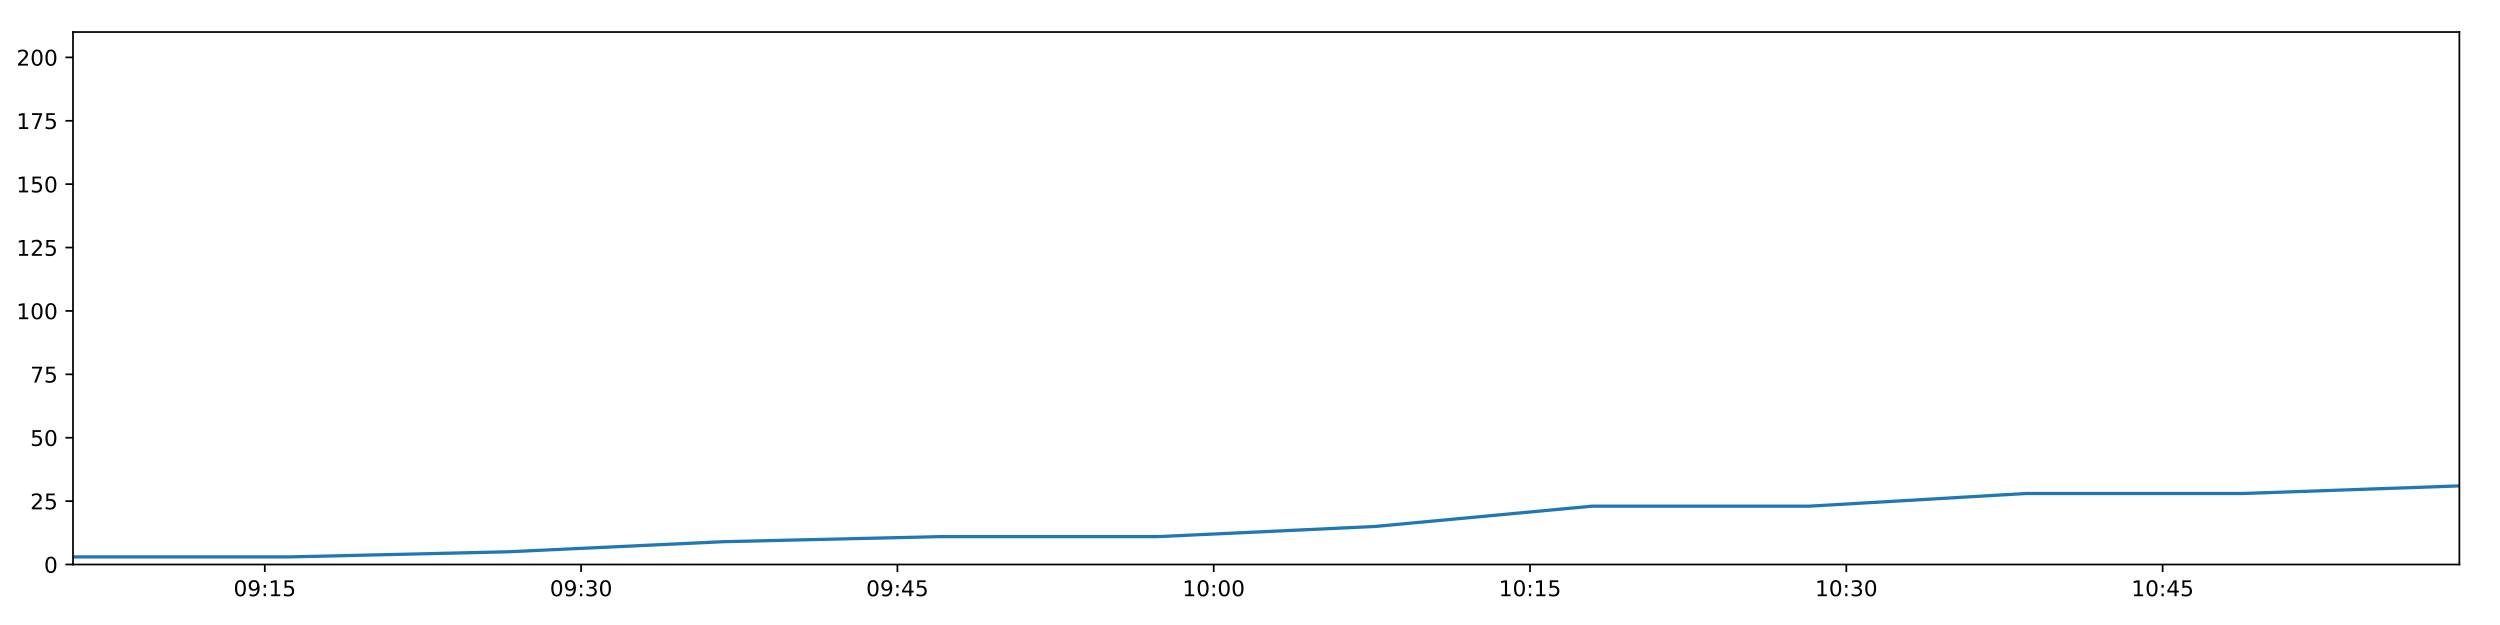
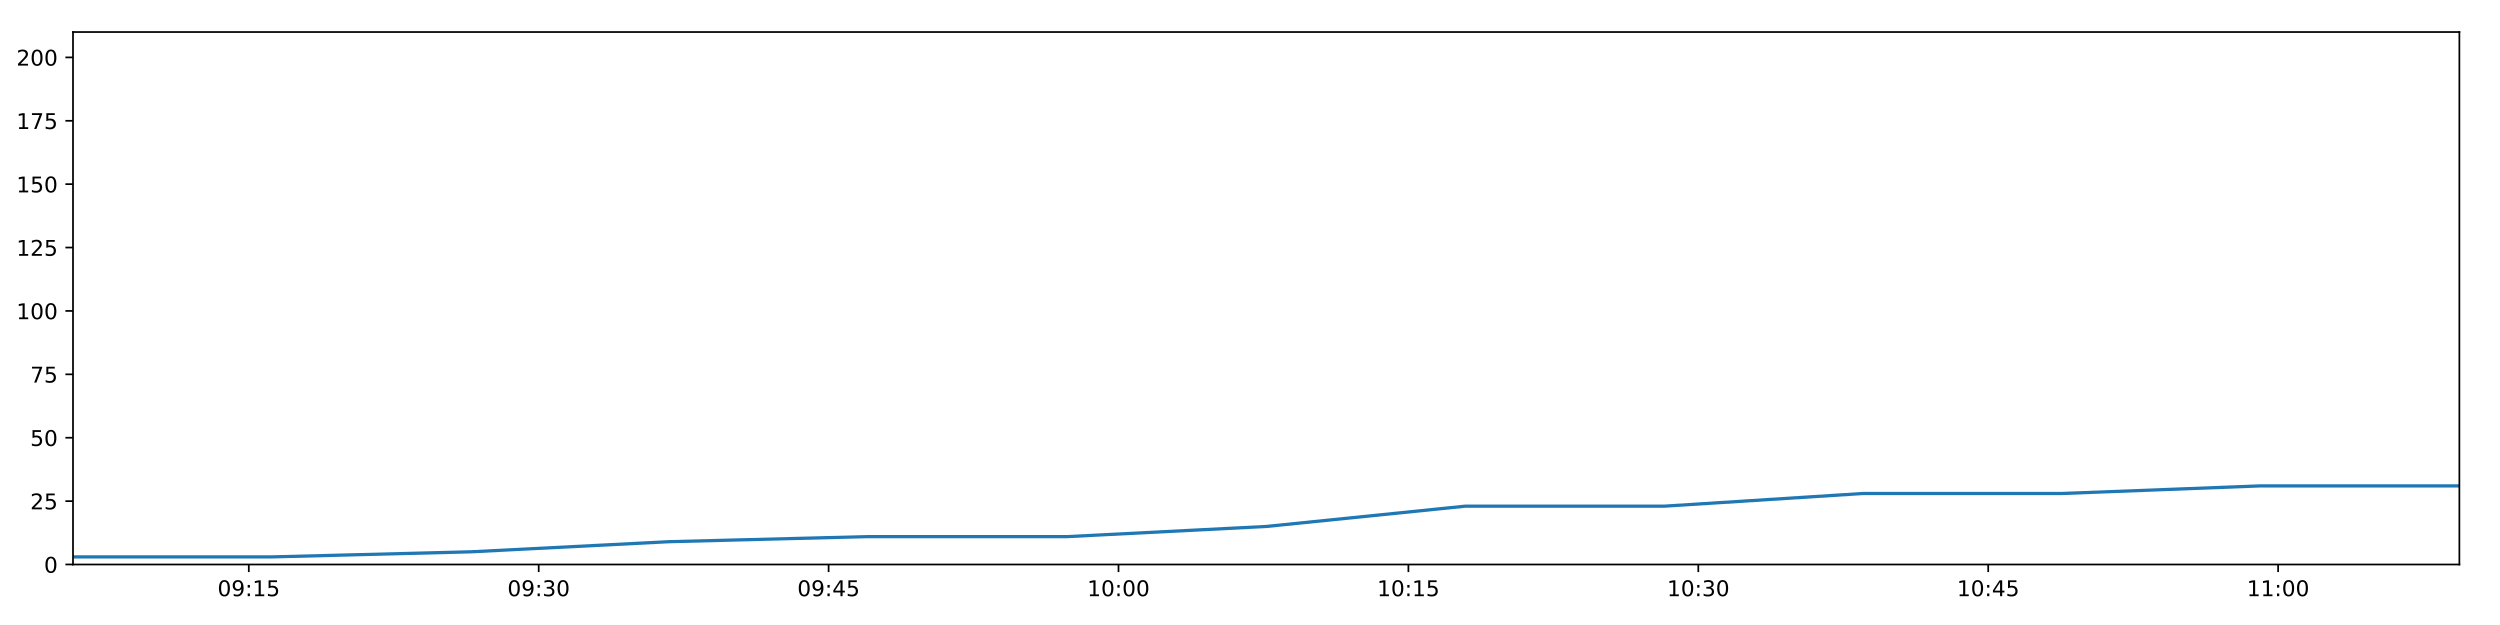
<svg xmlns="http://www.w3.org/2000/svg" xmlns:xlink="http://www.w3.org/1999/xlink" height="288pt" version="1.1" viewBox="0 0 1152 288" width="1152pt">
  <defs>
    <style type="text/css">
*{stroke-linecap:butt;stroke-linejoin:round;}
  </style>
  </defs>
  <g id="figure_1">
    <g id="patch_1">
      <path d="M 0 288  L 1152 288  L 1152 0  L 0 0  z " style="fill:#ffffff;" />
    </g>
    <g id="axes_1">
      <g id="patch_2">
        <path d="M 33.64 260.12  L 1133.28 260.12  L 1133.28 14.76  L 33.64 14.76  z " style="fill:#ffffff;" />
      </g>
      <g id="matplotlib.axis_1">
        <g id="xtick_1">
          <g id="line2d_1">
            <defs>
-               <path d="M 0 0  L 0 3.5  " id="me0be0455f9" style="stroke:#000000;stroke-width:0.8;" />
-             </defs>
-             <g>
-               <use style="stroke:#000000;stroke-width:0.8;" x="122.019" xlink:href="#me0be0455f9" y="260.12" />
+               <path d="M 0 0  L 0 3.5  " id="m9d4bc1b69f" style="stroke:#000000;stroke-width:0.8;" />
+             </defs>
+             <g>
+               <use style="stroke:#000000;stroke-width:0.8;" x="114.642" xlink:href="#m9d4bc1b69f" y="260.12" />
            </g>
          </g>
          <g id="text_1">
            <defs>
              <path d="M 31.781 66.406  Q 24.172 66.406 20.328 58.906  Q 16.5 51.422 16.5 36.375  Q 16.5 21.391 20.328 13.891  Q 24.172 6.391 31.781 6.391  Q 39.453 6.391 43.281 13.891  Q 47.125 21.391 47.125 36.375  Q 47.125 51.422 43.281 58.906  Q 39.453 66.406 31.781 66.406  z M 31.781 74.219  Q 44.047 74.219 50.516 64.516  Q 56.984 54.828 56.984 36.375  Q 56.984 17.969 50.516 8.266  Q 44.047 -1.422 31.781 -1.422  Q 19.531 -1.422 13.062 8.266  Q 6.594 17.969 6.594 36.375  Q 6.594 54.828 13.062 64.516  Q 19.531 74.219 31.781 74.219  z " id="DejaVuSans-48" />
              <path d="M 10.984 1.516  L 10.984 10.5  Q 14.703 8.734 18.5 7.812  Q 22.312 6.891 25.984 6.891  Q 35.75 6.891 40.891 13.453  Q 46.047 20.016 46.781 33.406  Q 43.953 29.203 39.594 26.953  Q 35.25 24.703 29.984 24.703  Q 19.047 24.703 12.672 31.312  Q 6.297 37.938 6.297 49.422  Q 6.297 60.641 12.938 67.422  Q 19.578 74.219 30.609 74.219  Q 43.266 74.219 49.922 64.516  Q 56.594 54.828 56.594 36.375  Q 56.594 19.141 48.406 8.859  Q 40.234 -1.422 26.422 -1.422  Q 22.703 -1.422 18.891 -0.688  Q 15.094 0.047 10.984 1.516  z M 30.609 32.422  Q 37.25 32.422 41.125 36.953  Q 45.016 41.5 45.016 49.422  Q 45.016 57.281 41.125 61.844  Q 37.25 66.406 30.609 66.406  Q 23.969 66.406 20.094 61.844  Q 16.219 57.281 16.219 49.422  Q 16.219 41.5 20.094 36.953  Q 23.969 32.422 30.609 32.422  z " id="DejaVuSans-57" />
              <path d="M 11.719 12.406  L 22.016 12.406  L 22.016 0  L 11.719 0  z M 11.719 51.703  L 22.016 51.703  L 22.016 39.312  L 11.719 39.312  z " id="DejaVuSans-58" />
              <path d="M 12.406 8.297  L 28.516 8.297  L 28.516 63.922  L 10.984 60.406  L 10.984 69.391  L 28.422 72.906  L 38.281 72.906  L 38.281 8.297  L 54.391 8.297  L 54.391 0  L 12.406 0  z " id="DejaVuSans-49" />
              <path d="M 10.797 72.906  L 49.516 72.906  L 49.516 64.594  L 19.828 64.594  L 19.828 46.734  Q 21.969 47.469 24.109 47.828  Q 26.266 48.188 28.422 48.188  Q 40.625 48.188 47.75 41.5  Q 54.891 34.812 54.891 23.391  Q 54.891 11.625 47.562 5.094  Q 40.234 -1.422 26.906 -1.422  Q 22.312 -1.422 17.547 -0.641  Q 12.797 0.141 7.719 1.703  L 7.719 11.625  Q 12.109 9.234 16.797 8.062  Q 21.484 6.891 26.703 6.891  Q 35.156 6.891 40.078 11.328  Q 45.016 15.766 45.016 23.391  Q 45.016 31 40.078 35.438  Q 35.156 39.891 26.703 39.891  Q 22.75 39.891 18.812 39.016  Q 14.891 38.141 10.797 36.281  z " id="DejaVuSans-53" />
            </defs>
-             <g transform="translate(107.61 274.7184)scale(0.1 -0.1)">
+             <g transform="translate(100.233 274.7184)scale(0.1 -0.1)">
              <use xlink:href="#DejaVuSans-48" />
              <use x="63.623" xlink:href="#DejaVuSans-57" />
              <use x="127.246" xlink:href="#DejaVuSans-58" />
              <use x="160.938" xlink:href="#DejaVuSans-49" />
              <use x="224.561" xlink:href="#DejaVuSans-53" />
            </g>
          </g>
        </g>
        <g id="xtick_2">
          <g id="line2d_2">
            <g>
-               <use style="stroke:#000000;stroke-width:0.8;" x="267.773" xlink:href="#me0be0455f9" y="260.12" />
+               <use style="stroke:#000000;stroke-width:0.8;" x="248.23" xlink:href="#m9d4bc1b69f" y="260.12" />
            </g>
          </g>
          <g id="text_2">
            <defs>
              <path d="M 40.578 39.312  Q 47.656 37.797 51.625 33  Q 55.609 28.219 55.609 21.188  Q 55.609 10.406 48.188 4.484  Q 40.766 -1.422 27.094 -1.422  Q 22.516 -1.422 17.656 -0.516  Q 12.797 0.391 7.625 2.203  L 7.625 11.719  Q 11.719 9.328 16.594 8.109  Q 21.484 6.891 26.812 6.891  Q 36.078 6.891 40.938 10.547  Q 45.797 14.203 45.797 21.188  Q 45.797 27.641 41.281 31.266  Q 36.766 34.906 28.719 34.906  L 20.219 34.906  L 20.219 43.016  L 29.109 43.016  Q 36.375 43.016 40.234 45.922  Q 44.094 48.828 44.094 54.297  Q 44.094 59.906 40.109 62.906  Q 36.141 65.922 28.719 65.922  Q 24.656 65.922 20.016 65.031  Q 15.375 64.156 9.812 62.312  L 9.812 71.094  Q 15.438 72.656 20.344 73.438  Q 25.25 74.219 29.594 74.219  Q 40.828 74.219 47.359 69.109  Q 53.906 64.016 53.906 55.328  Q 53.906 49.266 50.438 45.094  Q 46.969 40.922 40.578 39.312  z " id="DejaVuSans-51" />
            </defs>
-             <g transform="translate(253.3631 274.7184)scale(0.1 -0.1)">
+             <g transform="translate(233.8203 274.7184)scale(0.1 -0.1)">
              <use xlink:href="#DejaVuSans-48" />
              <use x="63.623" xlink:href="#DejaVuSans-57" />
              <use x="127.246" xlink:href="#DejaVuSans-58" />
              <use x="160.938" xlink:href="#DejaVuSans-51" />
              <use x="224.561" xlink:href="#DejaVuSans-48" />
            </g>
          </g>
        </g>
        <g id="xtick_3">
          <g id="line2d_3">
            <g>
-               <use style="stroke:#000000;stroke-width:0.8;" x="413.526" xlink:href="#me0be0455f9" y="260.12" />
+               <use style="stroke:#000000;stroke-width:0.8;" x="381.817" xlink:href="#m9d4bc1b69f" y="260.12" />
            </g>
          </g>
          <g id="text_3">
            <defs>
              <path d="M 37.797 64.312  L 12.891 25.391  L 37.797 25.391  z M 35.203 72.906  L 47.609 72.906  L 47.609 25.391  L 58.016 25.391  L 58.016 17.188  L 47.609 17.188  L 47.609 0  L 37.797 0  L 37.797 17.188  L 4.891 17.188  L 4.891 26.703  z " id="DejaVuSans-52" />
            </defs>
-             <g transform="translate(399.1163 274.7184)scale(0.1 -0.1)">
+             <g transform="translate(367.4076 274.7184)scale(0.1 -0.1)">
              <use xlink:href="#DejaVuSans-48" />
              <use x="63.623" xlink:href="#DejaVuSans-57" />
              <use x="127.246" xlink:href="#DejaVuSans-58" />
              <use x="160.938" xlink:href="#DejaVuSans-52" />
              <use x="224.561" xlink:href="#DejaVuSans-53" />
            </g>
          </g>
        </g>
        <g id="xtick_4">
          <g id="line2d_4">
            <g>
-               <use style="stroke:#000000;stroke-width:0.8;" x="559.279" xlink:href="#me0be0455f9" y="260.12" />
+               <use style="stroke:#000000;stroke-width:0.8;" x="515.404" xlink:href="#m9d4bc1b69f" y="260.12" />
            </g>
          </g>
          <g id="text_4">
-             <g transform="translate(544.8695 274.7184)scale(0.1 -0.1)">
+             <g transform="translate(500.995 274.7184)scale(0.1 -0.1)">
              <use xlink:href="#DejaVuSans-49" />
              <use x="63.623" xlink:href="#DejaVuSans-48" />
              <use x="127.246" xlink:href="#DejaVuSans-58" />
              <use x="160.938" xlink:href="#DejaVuSans-48" />
              <use x="224.561" xlink:href="#DejaVuSans-48" />
            </g>
          </g>
        </g>
        <g id="xtick_5">
          <g id="line2d_5">
            <g>
-               <use style="stroke:#000000;stroke-width:0.8;" x="705.032" xlink:href="#me0be0455f9" y="260.12" />
+               <use style="stroke:#000000;stroke-width:0.8;" x="648.992" xlink:href="#m9d4bc1b69f" y="260.12" />
            </g>
          </g>
          <g id="text_5">
-             <g transform="translate(690.6227 274.7184)scale(0.1 -0.1)">
+             <g transform="translate(634.5823 274.7184)scale(0.1 -0.1)">
              <use xlink:href="#DejaVuSans-49" />
              <use x="63.623" xlink:href="#DejaVuSans-48" />
              <use x="127.246" xlink:href="#DejaVuSans-58" />
              <use x="160.938" xlink:href="#DejaVuSans-49" />
              <use x="224.561" xlink:href="#DejaVuSans-53" />
            </g>
          </g>
        </g>
        <g id="xtick_6">
          <g id="line2d_6">
            <g>
-               <use style="stroke:#000000;stroke-width:0.8;" x="850.785" xlink:href="#me0be0455f9" y="260.12" />
+               <use style="stroke:#000000;stroke-width:0.8;" x="782.579" xlink:href="#m9d4bc1b69f" y="260.12" />
            </g>
          </g>
          <g id="text_6">
-             <g transform="translate(836.3759 274.7184)scale(0.1 -0.1)">
+             <g transform="translate(768.1696 274.7184)scale(0.1 -0.1)">
              <use xlink:href="#DejaVuSans-49" />
              <use x="63.623" xlink:href="#DejaVuSans-48" />
              <use x="127.246" xlink:href="#DejaVuSans-58" />
              <use x="160.938" xlink:href="#DejaVuSans-51" />
              <use x="224.561" xlink:href="#DejaVuSans-48" />
            </g>
          </g>
        </g>
        <g id="xtick_7">
          <g id="line2d_7">
            <g>
-               <use style="stroke:#000000;stroke-width:0.8;" x="996.538" xlink:href="#me0be0455f9" y="260.12" />
+               <use style="stroke:#000000;stroke-width:0.8;" x="916.166" xlink:href="#m9d4bc1b69f" y="260.12" />
            </g>
          </g>
          <g id="text_7">
-             <g transform="translate(982.129 274.7184)scale(0.1 -0.1)">
+             <g transform="translate(901.7569 274.7184)scale(0.1 -0.1)">
              <use xlink:href="#DejaVuSans-49" />
              <use x="63.623" xlink:href="#DejaVuSans-48" />
              <use x="127.246" xlink:href="#DejaVuSans-58" />
              <use x="160.938" xlink:href="#DejaVuSans-52" />
              <use x="224.561" xlink:href="#DejaVuSans-53" />
            </g>
          </g>
        </g>
+         <g id="xtick_8">
+           <g id="line2d_8">
+             <g>
+               <use style="stroke:#000000;stroke-width:0.8;" x="1049.754" xlink:href="#m9d4bc1b69f" y="260.12" />
+             </g>
+           </g>
+           <g id="text_8">
+             <g transform="translate(1035.344 274.7184)scale(0.1 -0.1)">
+               <use xlink:href="#DejaVuSans-49" />
+               <use x="63.623" xlink:href="#DejaVuSans-49" />
+               <use x="127.246" xlink:href="#DejaVuSans-58" />
+               <use x="160.938" xlink:href="#DejaVuSans-48" />
+               <use x="224.561" xlink:href="#DejaVuSans-48" />
+             </g>
+           </g>
+         </g>
      </g>
      <g id="matplotlib.axis_2">
        <g id="ytick_1">
-           <g id="line2d_8">
-             <defs>
-               <path d="M 0 0  L -3.5 0  " id="m763f25311a" style="stroke:#000000;stroke-width:0.8;" />
-             </defs>
-             <g>
-               <use style="stroke:#000000;stroke-width:0.8;" x="33.64" xlink:href="#m763f25311a" y="260.12" />
-             </g>
-           </g>
-           <g id="text_8">
+           <g id="line2d_9">
+             <defs>
+               <path d="M 0 0  L -3.5 0  " id="m59f4286fc8" style="stroke:#000000;stroke-width:0.8;" />
+             </defs>
+             <g>
+               <use style="stroke:#000000;stroke-width:0.8;" x="33.64" xlink:href="#m59f4286fc8" y="260.12" />
+             </g>
+           </g>
+           <g id="text_9">
            <g transform="translate(20.2775 263.9192)scale(0.1 -0.1)">
              <use xlink:href="#DejaVuSans-48" />
            </g>
          </g>
        </g>
        <g id="ytick_2">
-           <g id="line2d_9">
-             <g>
-               <use style="stroke:#000000;stroke-width:0.8;" x="33.64" xlink:href="#m763f25311a" y="230.91" />
-             </g>
-           </g>
-           <g id="text_9">
+           <g id="line2d_10">
+             <g>
+               <use style="stroke:#000000;stroke-width:0.8;" x="33.64" xlink:href="#m59f4286fc8" y="230.91" />
+             </g>
+           </g>
+           <g id="text_10">
            <defs>
              <path d="M 19.188 8.297  L 53.609 8.297  L 53.609 0  L 7.328 0  L 7.328 8.297  Q 12.938 14.109 22.625 23.891  Q 32.328 33.688 34.812 36.531  Q 39.547 41.844 41.422 45.531  Q 43.312 49.219 43.312 52.781  Q 43.312 58.594 39.234 62.25  Q 35.156 65.922 28.609 65.922  Q 23.969 65.922 18.812 64.312  Q 13.672 62.703 7.812 59.422  L 7.812 69.391  Q 13.766 71.781 18.938 73  Q 24.125 74.219 28.422 74.219  Q 39.75 74.219 46.484 68.547  Q 53.219 62.891 53.219 53.422  Q 53.219 48.922 51.531 44.891  Q 49.859 40.875 45.406 35.406  Q 44.188 33.984 37.641 27.219  Q 31.109 20.453 19.188 8.297  z " id="DejaVuSans-50" />
            </defs>
            <g transform="translate(13.915 234.7097)scale(0.1 -0.1)">
              <use xlink:href="#DejaVuSans-50" />
              <use x="63.623" xlink:href="#DejaVuSans-53" />
            </g>
          </g>
        </g>
        <g id="ytick_3">
-           <g id="line2d_10">
-             <g>
-               <use style="stroke:#000000;stroke-width:0.8;" x="33.64" xlink:href="#m763f25311a" y="201.701" />
-             </g>
-           </g>
-           <g id="text_10">
+           <g id="line2d_11">
+             <g>
+               <use style="stroke:#000000;stroke-width:0.8;" x="33.64" xlink:href="#m59f4286fc8" y="201.701" />
+             </g>
+           </g>
+           <g id="text_11">
            <g transform="translate(13.915 205.5002)scale(0.1 -0.1)">
              <use xlink:href="#DejaVuSans-53" />
              <use x="63.623" xlink:href="#DejaVuSans-48" />
            </g>
          </g>
        </g>
        <g id="ytick_4">
-           <g id="line2d_11">
-             <g>
-               <use style="stroke:#000000;stroke-width:0.8;" x="33.64" xlink:href="#m763f25311a" y="172.491" />
-             </g>
-           </g>
-           <g id="text_11">
+           <g id="line2d_12">
+             <g>
+               <use style="stroke:#000000;stroke-width:0.8;" x="33.64" xlink:href="#m59f4286fc8" y="172.491" />
+             </g>
+           </g>
+           <g id="text_12">
            <defs>
              <path d="M 8.203 72.906  L 55.078 72.906  L 55.078 68.703  L 28.609 0  L 18.312 0  L 43.219 64.594  L 8.203 64.594  z " id="DejaVuSans-55" />
            </defs>
            <g transform="translate(13.915 176.2906)scale(0.1 -0.1)">
              <use xlink:href="#DejaVuSans-55" />
              <use x="63.623" xlink:href="#DejaVuSans-53" />
            </g>
          </g>
        </g>
        <g id="ytick_5">
-           <g id="line2d_12">
-             <g>
-               <use style="stroke:#000000;stroke-width:0.8;" x="33.64" xlink:href="#m763f25311a" y="143.282" />
-             </g>
-           </g>
-           <g id="text_12">
+           <g id="line2d_13">
+             <g>
+               <use style="stroke:#000000;stroke-width:0.8;" x="33.64" xlink:href="#m59f4286fc8" y="143.282" />
+             </g>
+           </g>
+           <g id="text_13">
            <g transform="translate(7.5525 147.0811)scale(0.1 -0.1)">
              <use xlink:href="#DejaVuSans-49" />
              <use x="63.623" xlink:href="#DejaVuSans-48" />
              <use x="127.246" xlink:href="#DejaVuSans-48" />
            </g>
          </g>
        </g>
        <g id="ytick_6">
-           <g id="line2d_13">
-             <g>
-               <use style="stroke:#000000;stroke-width:0.8;" x="33.64" xlink:href="#m763f25311a" y="114.072" />
-             </g>
-           </g>
-           <g id="text_13">
+           <g id="line2d_14">
+             <g>
+               <use style="stroke:#000000;stroke-width:0.8;" x="33.64" xlink:href="#m59f4286fc8" y="114.072" />
+             </g>
+           </g>
+           <g id="text_14">
            <g transform="translate(7.5525 117.8716)scale(0.1 -0.1)">
              <use xlink:href="#DejaVuSans-49" />
              <use x="63.623" xlink:href="#DejaVuSans-50" />
              <use x="127.246" xlink:href="#DejaVuSans-53" />
            </g>
          </g>
        </g>
        <g id="ytick_7">
-           <g id="line2d_14">
-             <g>
-               <use style="stroke:#000000;stroke-width:0.8;" x="33.64" xlink:href="#m763f25311a" y="84.863" />
-             </g>
-           </g>
-           <g id="text_14">
+           <g id="line2d_15">
+             <g>
+               <use style="stroke:#000000;stroke-width:0.8;" x="33.64" xlink:href="#m59f4286fc8" y="84.863" />
+             </g>
+           </g>
+           <g id="text_15">
            <g transform="translate(7.5525 88.66208)scale(0.1 -0.1)">
              <use xlink:href="#DejaVuSans-49" />
              <use x="63.623" xlink:href="#DejaVuSans-53" />
              <use x="127.246" xlink:href="#DejaVuSans-48" />
            </g>
          </g>
        </g>
        <g id="ytick_8">
-           <g id="line2d_15">
-             <g>
-               <use style="stroke:#000000;stroke-width:0.8;" x="33.64" xlink:href="#m763f25311a" y="55.653" />
-             </g>
-           </g>
-           <g id="text_15">
+           <g id="line2d_16">
+             <g>
+               <use style="stroke:#000000;stroke-width:0.8;" x="33.64" xlink:href="#m59f4286fc8" y="55.653" />
+             </g>
+           </g>
+           <g id="text_16">
            <g transform="translate(7.5525 59.45255)scale(0.1 -0.1)">
              <use xlink:href="#DejaVuSans-49" />
              <use x="63.623" xlink:href="#DejaVuSans-55" />
              <use x="127.246" xlink:href="#DejaVuSans-53" />
            </g>
          </g>
        </g>
        <g id="ytick_9">
-           <g id="line2d_16">
-             <g>
-               <use style="stroke:#000000;stroke-width:0.8;" x="33.64" xlink:href="#m763f25311a" y="26.444" />
-             </g>
-           </g>
-           <g id="text_16">
+           <g id="line2d_17">
+             <g>
+               <use style="stroke:#000000;stroke-width:0.8;" x="33.64" xlink:href="#m59f4286fc8" y="26.444" />
+             </g>
+           </g>
+           <g id="text_17">
            <g transform="translate(7.5525 30.24303)scale(0.1 -0.1)">
              <use xlink:href="#DejaVuSans-50" />
              <use x="63.623" xlink:href="#DejaVuSans-48" />
              <use x="127.246" xlink:href="#DejaVuSans-48" />
            </g>
          </g>
        </g>
      </g>
-       <g id="line2d_17">
-         <path clip-path="url(#p1a97a8279b)" d="M 33.64 256.615  L 133.608 256.615  L 233.563 254.278  L 333.471 249.605  L 433.408 247.268  L 533.543 247.268  L 633.569 242.594  L 733.548 233.247  L 833.579 233.247  L 933.5 227.405  L 1033.379 227.405  L 1133.28 223.9  " style="fill:none;stroke:#1f77b4;stroke-linecap:square;stroke-width:1.5;" />
+       <g id="line2d_18">
+         <path clip-path="url(#pce1ada31a6)" d="M 33.64 256.615  L 125.264 256.615  L 216.876 254.278  L 308.445 249.605  L 400.04 247.268  L 491.817 247.268  L 583.494 242.594  L 675.127 233.247  L 766.809 233.247  L 858.39 227.405  L 949.932 227.405  L 1041.494 223.9  L 1133.28 223.9  " style="fill:none;stroke:#1f77b4;stroke-linecap:square;stroke-width:1.5;" />
      </g>
      <g id="patch_3">
        <path d="M 33.64 260.12  L 33.64 14.76  " style="fill:none;stroke:#000000;stroke-linecap:square;stroke-linejoin:miter;stroke-width:0.8;" />
      </g>
      <g id="patch_4">
        <path d="M 1133.28 260.12  L 1133.28 14.76  " style="fill:none;stroke:#000000;stroke-linecap:square;stroke-linejoin:miter;stroke-width:0.8;" />
      </g>
      <g id="patch_5">
        <path d="M 33.64 260.12  L 1133.28 260.12  " style="fill:none;stroke:#000000;stroke-linecap:square;stroke-linejoin:miter;stroke-width:0.8;" />
      </g>
      <g id="patch_6">
        <path d="M 33.64 14.76  L 1133.28 14.76  " style="fill:none;stroke:#000000;stroke-linecap:square;stroke-linejoin:miter;stroke-width:0.8;" />
      </g>
    </g>
  </g>
  <defs>
-     <clipPath id="p1a97a8279b">
+     <clipPath id="pce1ada31a6">
      <rect height="245.36" width="1099.64" x="33.64" y="14.76" />
    </clipPath>
  </defs>
</svg>
